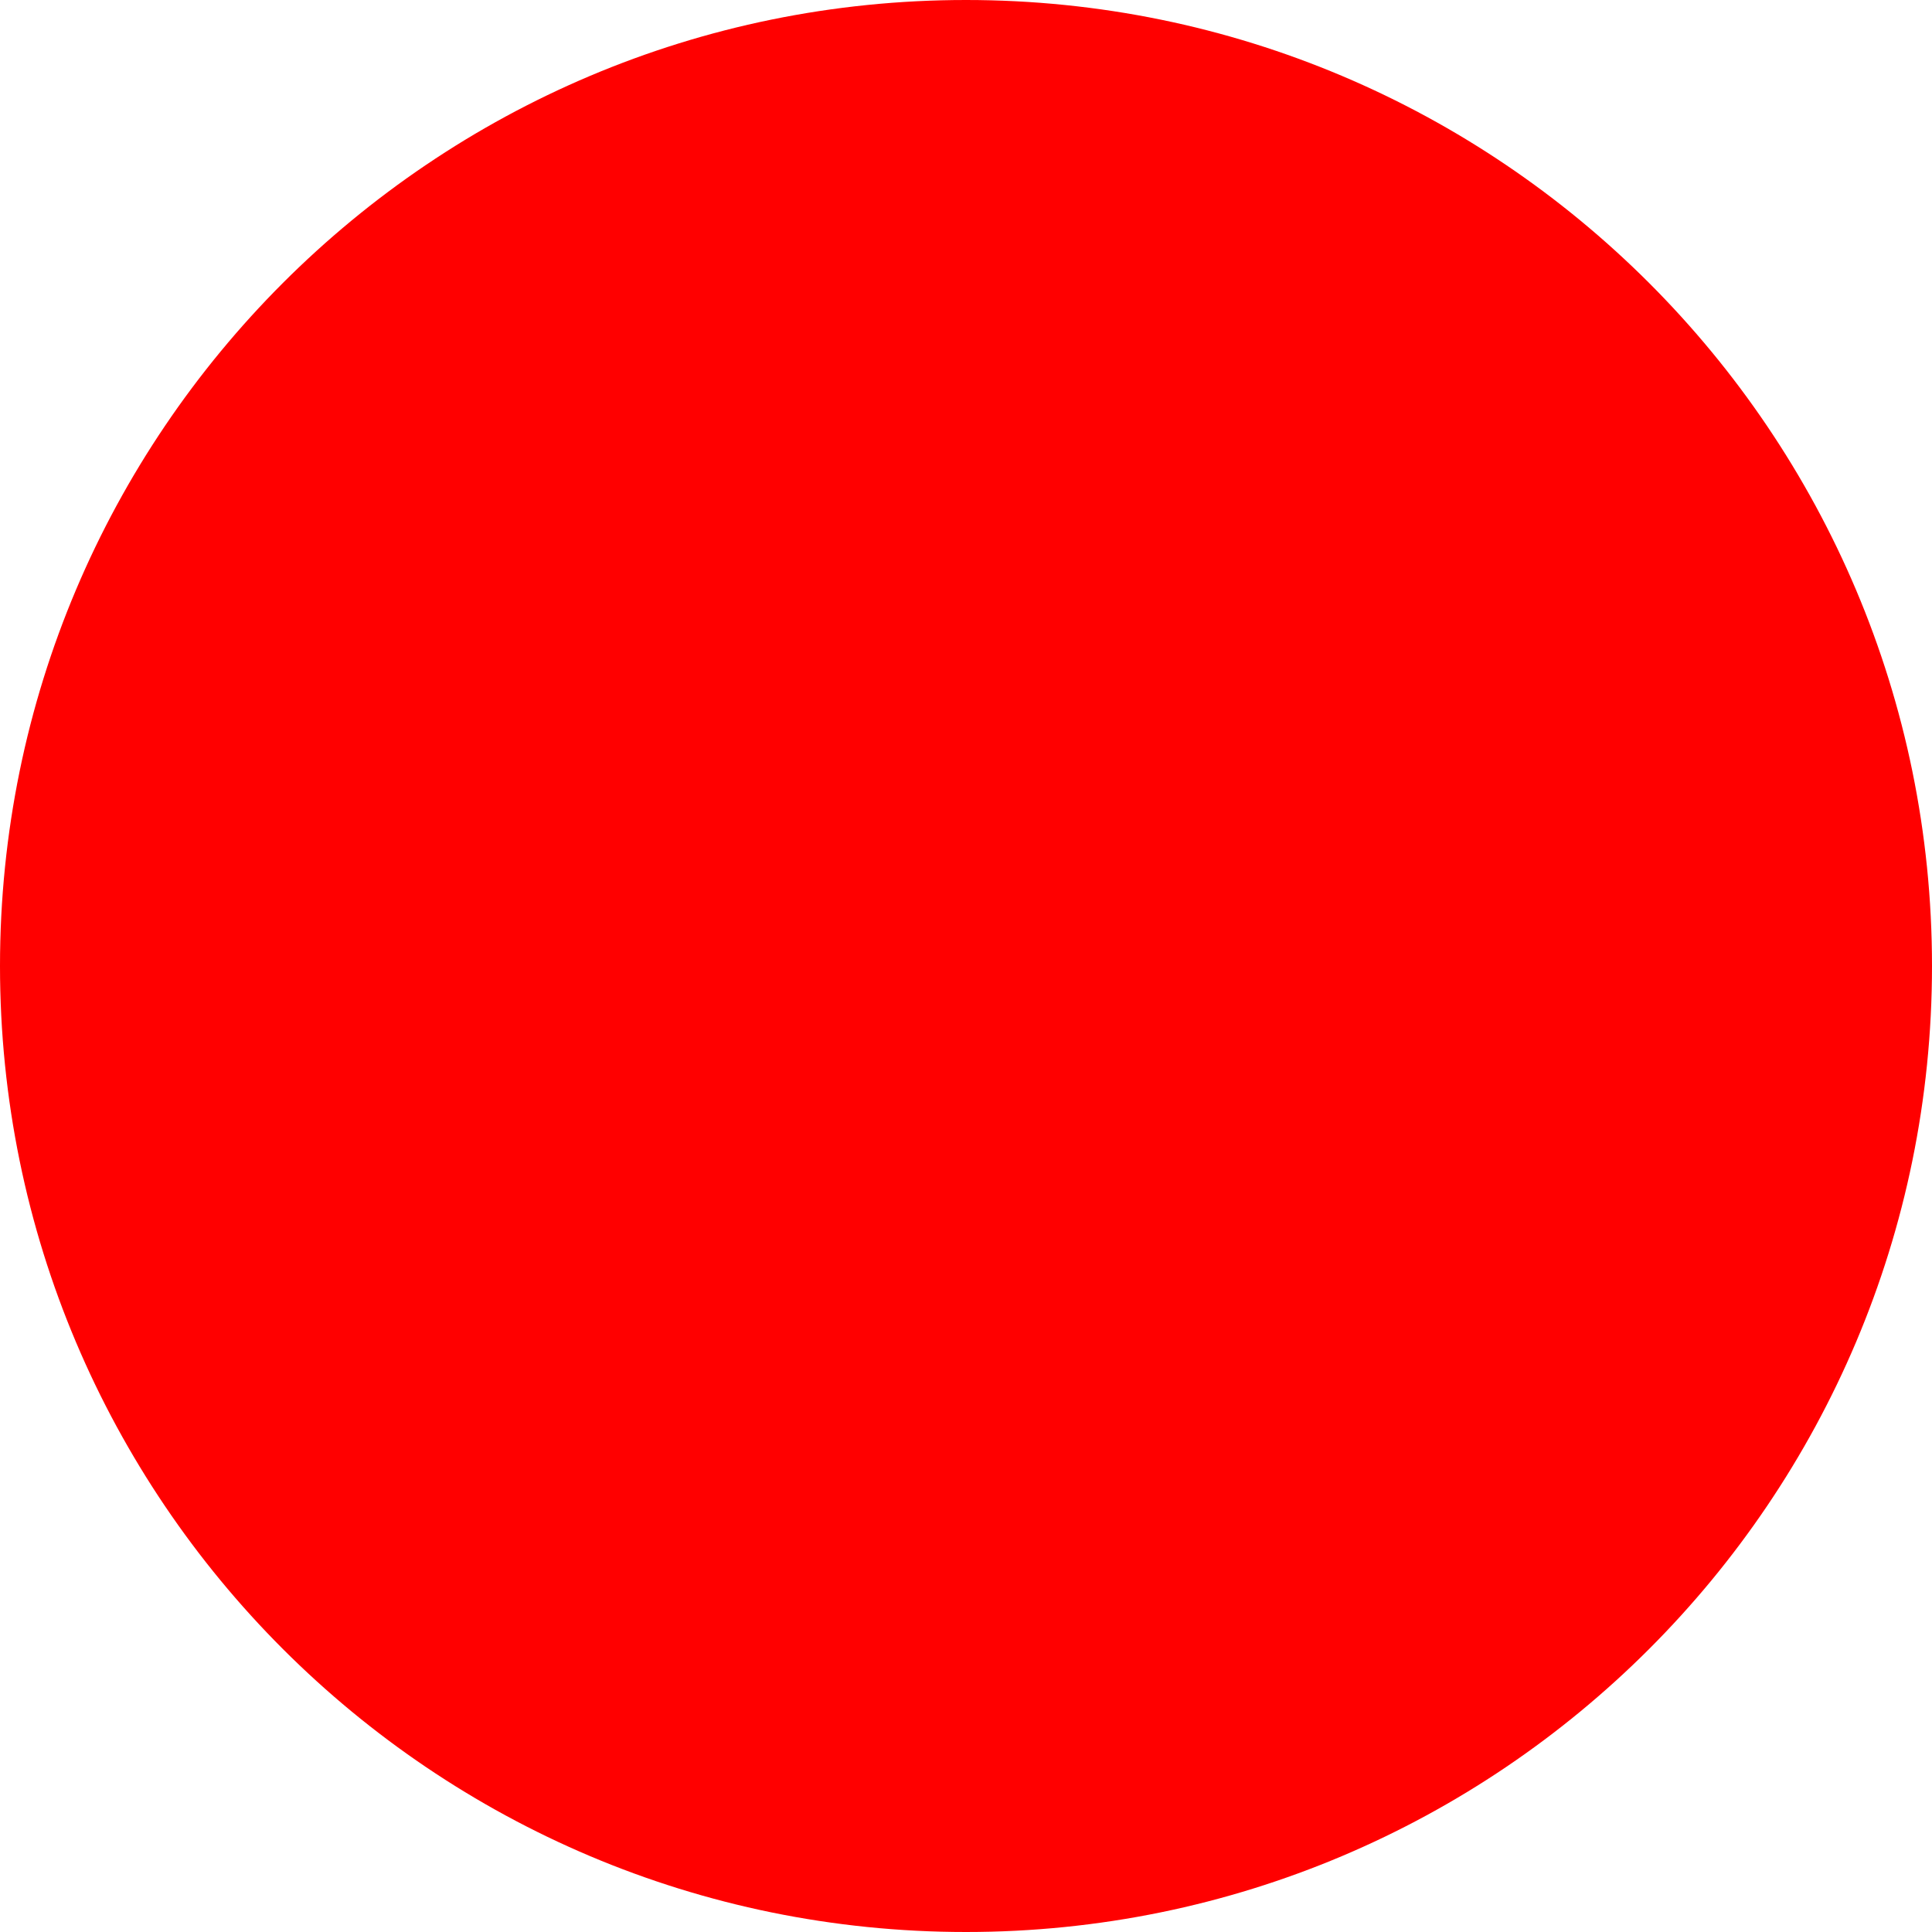
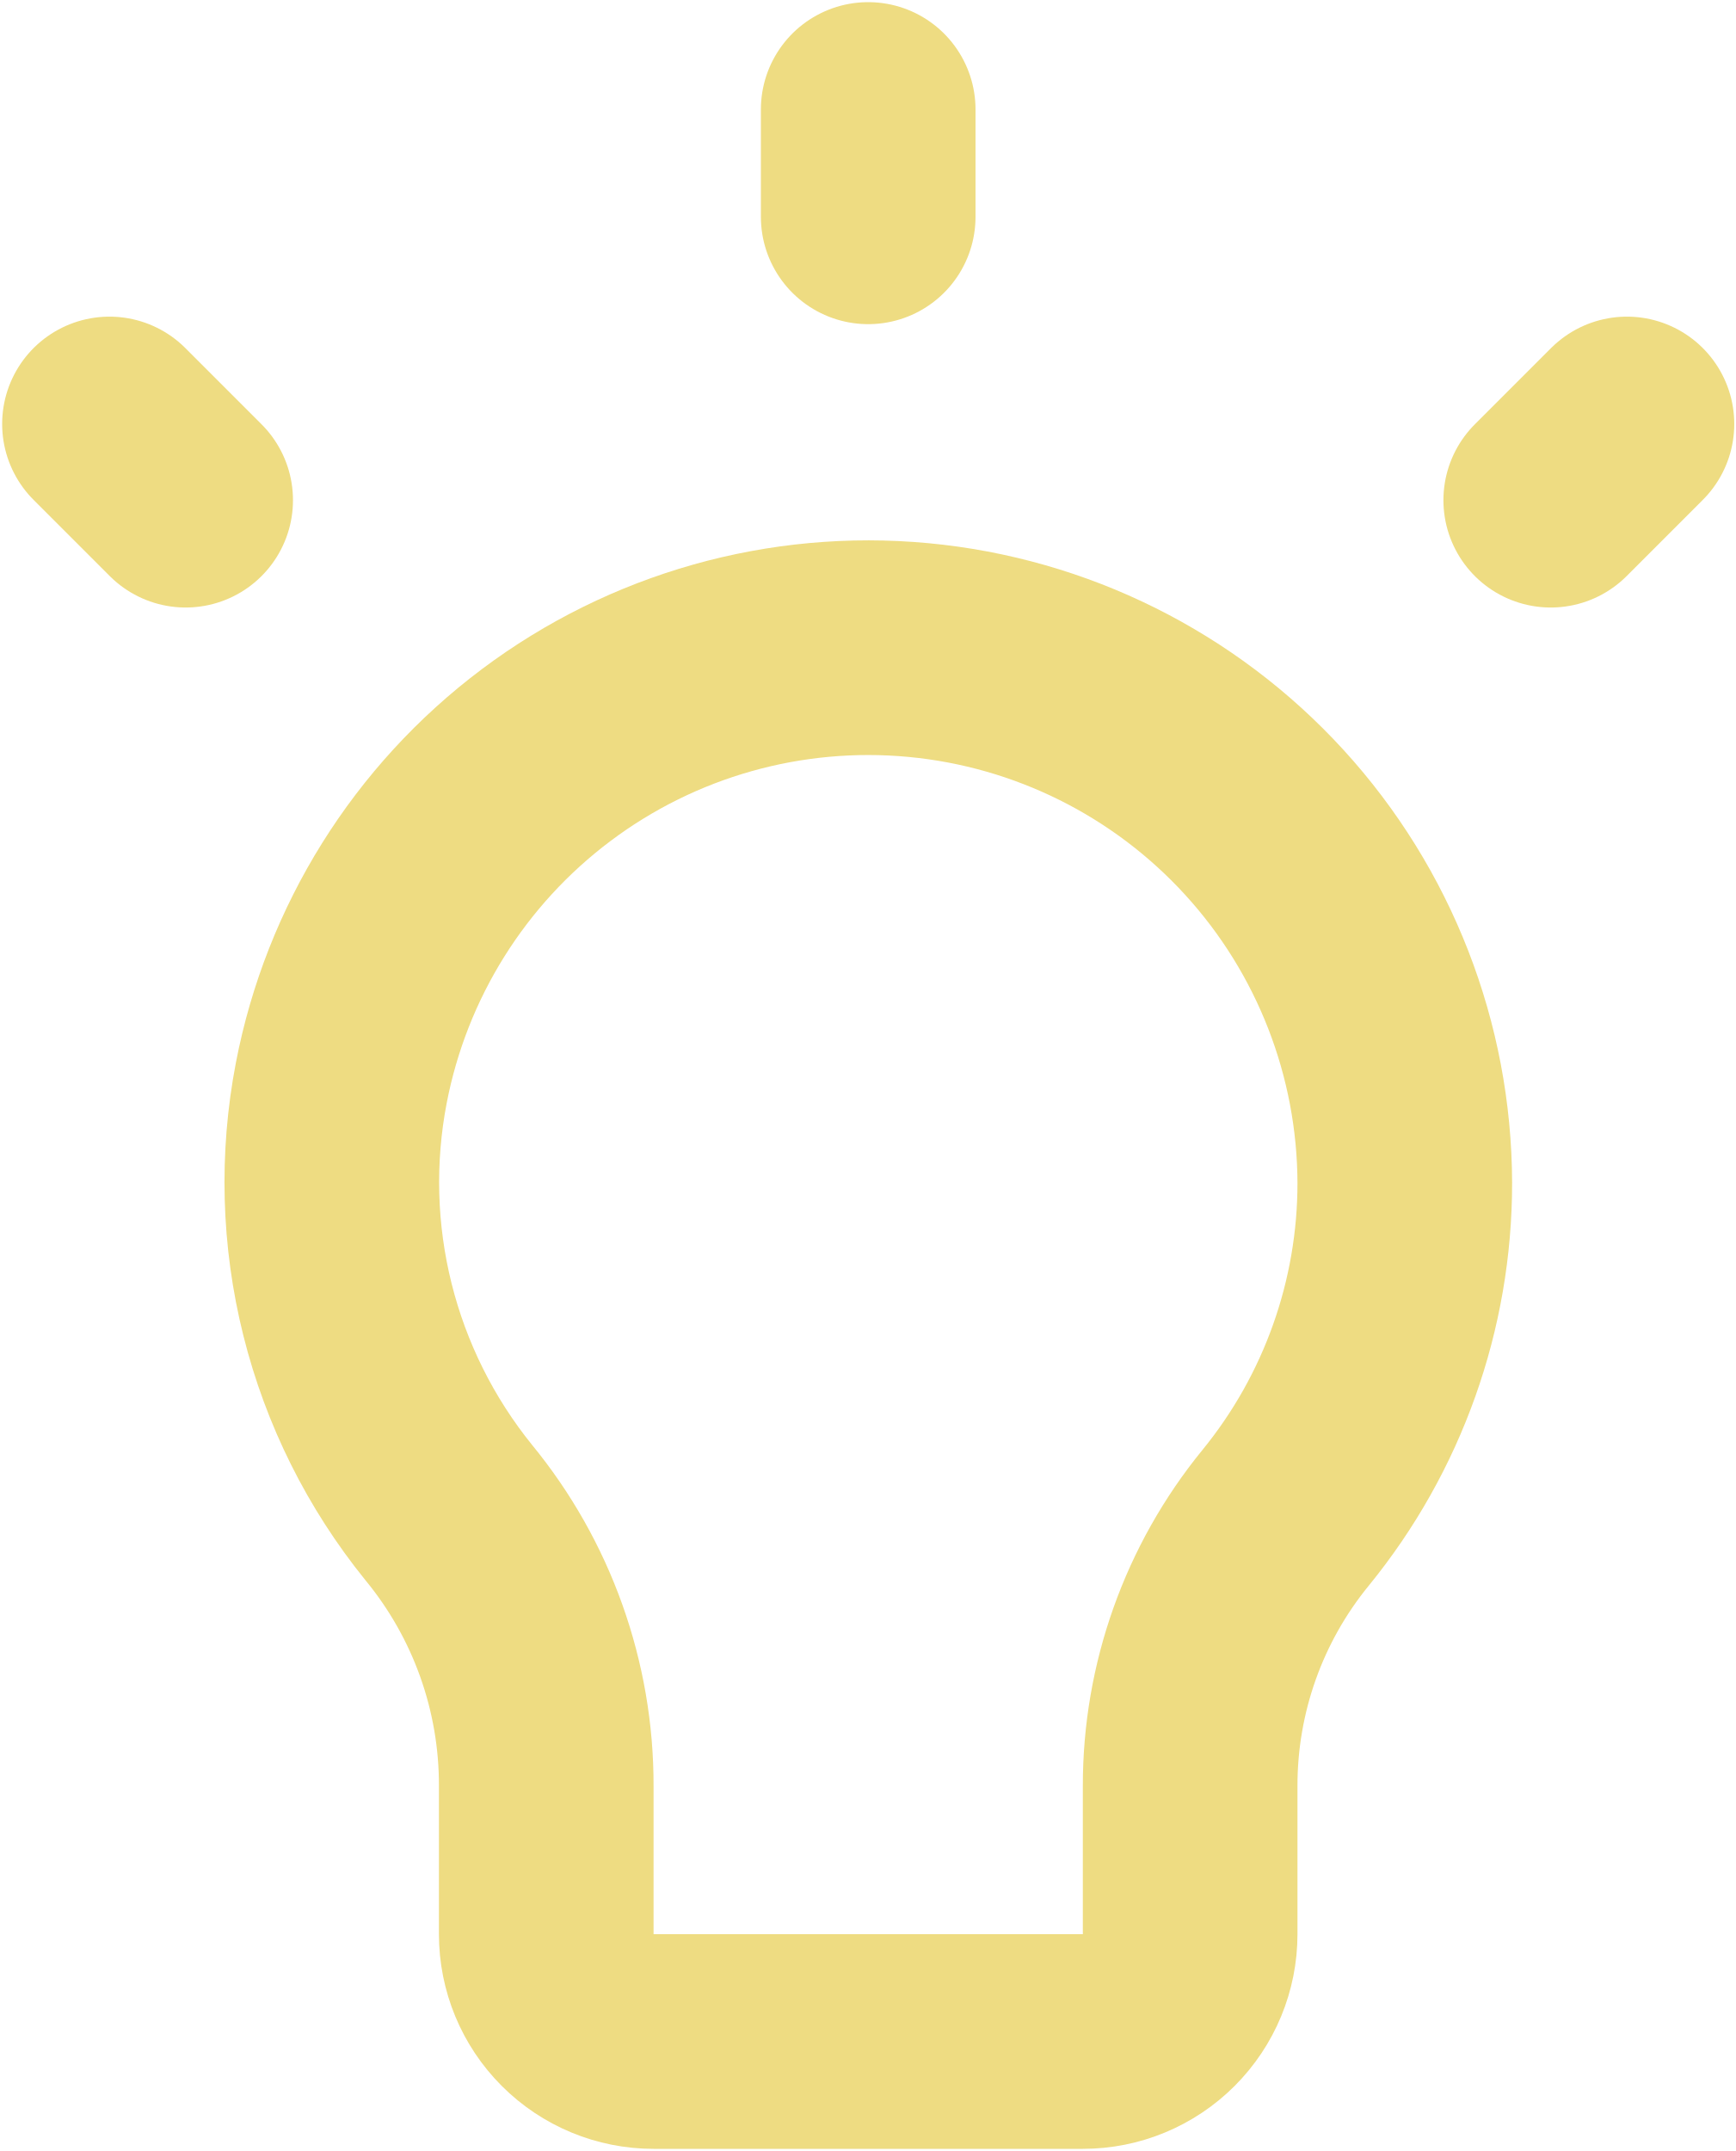
- <svg xmlns="http://www.w3.org/2000/svg" width="512" height="512">
-   <circle cx="256" cy="256" r="256" fill="red" />
+ <svg xmlns="http://www.w3.org/2000/svg" width="539" height="668" viewBox="0 0 539 668" fill="none">
+   <path d="M269.667 34V67.333M505.333 131.667L481.667 155.333M34 131.667L57.667 155.333" stroke="#EEDC82" stroke-width="66.667" stroke-linecap="round" stroke-linejoin="round" />
+   <path d="M436.333 367.333C436.215 325.909 420.674 286.013 392.741 255.423C364.807 224.834 326.483 205.743 285.24 201.872C243.996 198.002 202.789 209.629 169.652 234.488C136.515 259.346 113.823 295.654 106 336.333C101.512 359.644 102.169 383.655 107.927 406.685C113.684 429.715 124.403 451.21 139.333 469.667C159.018 493.613 169.744 523.669 169.667 554.667V600.667C169.667 609.507 173.179 617.986 179.43 624.237C185.681 630.488 194.159 634 203 634H336.333C345.174 634 353.652 630.488 359.904 624.237C366.155 617.986 369.667 609.507 369.667 600.667V554.667C369.622 524.294 380.106 494.845 399.333 471.333C423.289 441.97 436.36 405.229 436.333 367.333Z" stroke="#EEDC82" stroke-width="66.667" stroke-linecap="round" stroke-linejoin="round" />
</svg>
